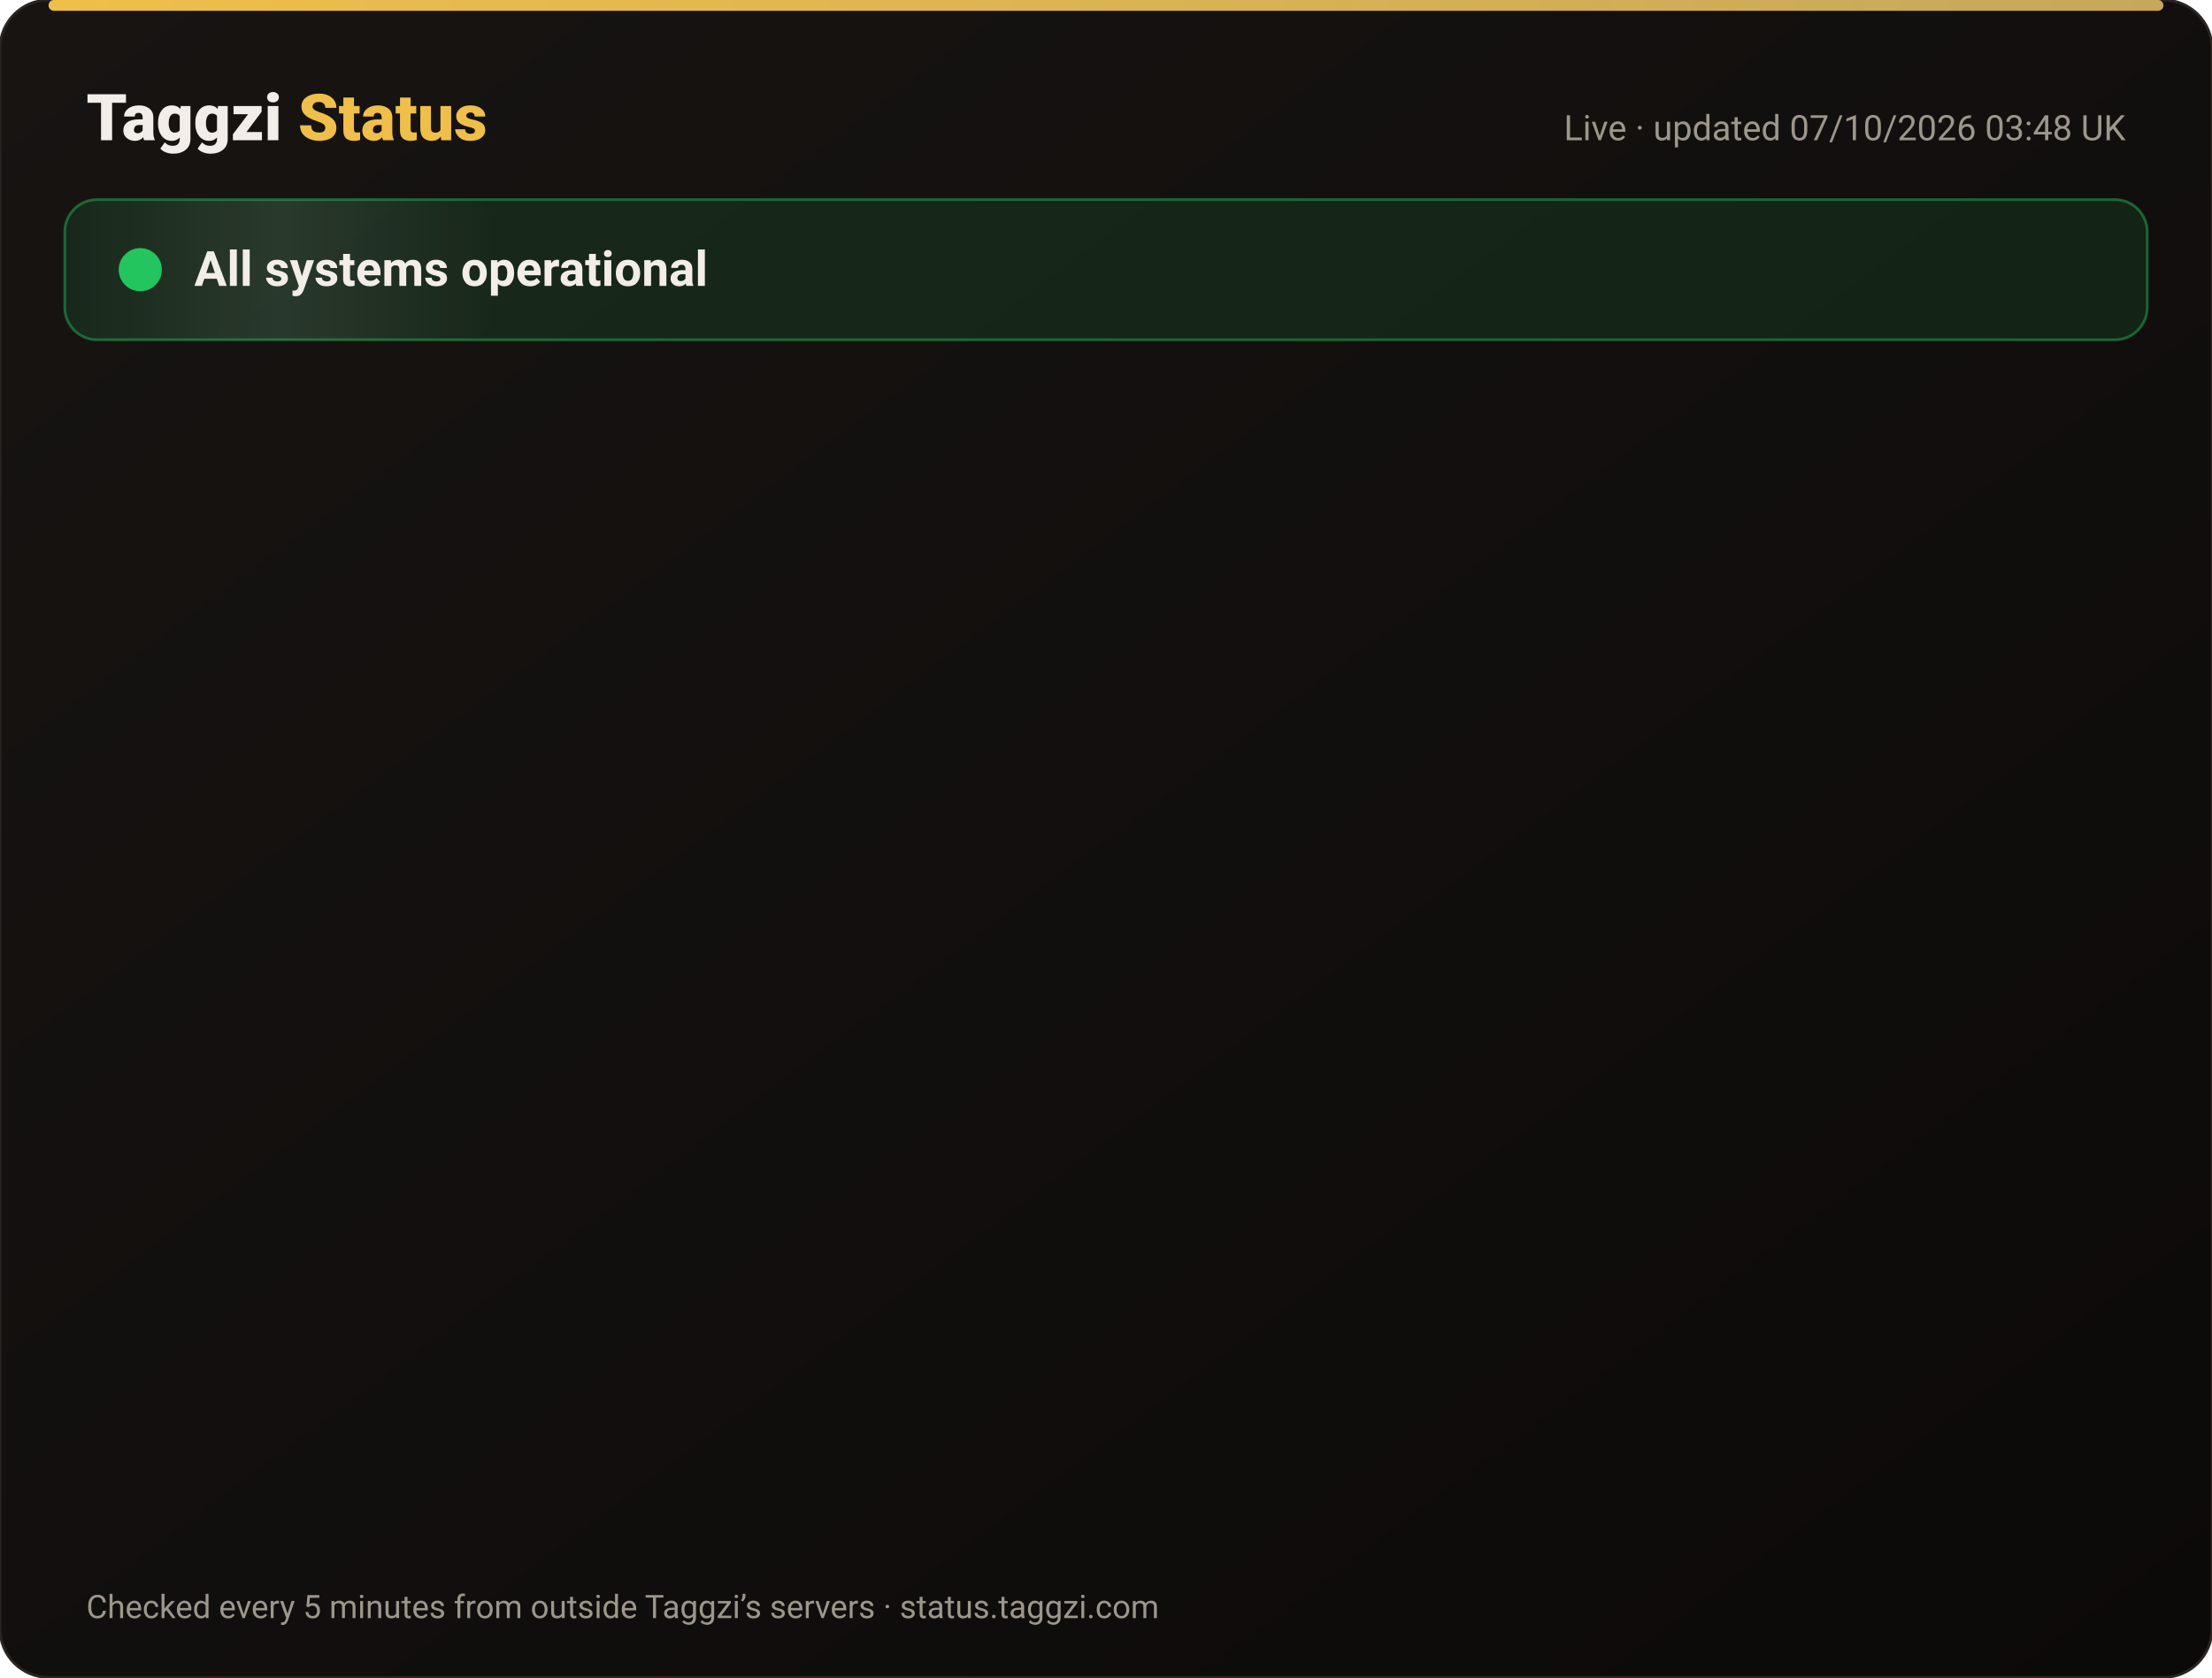
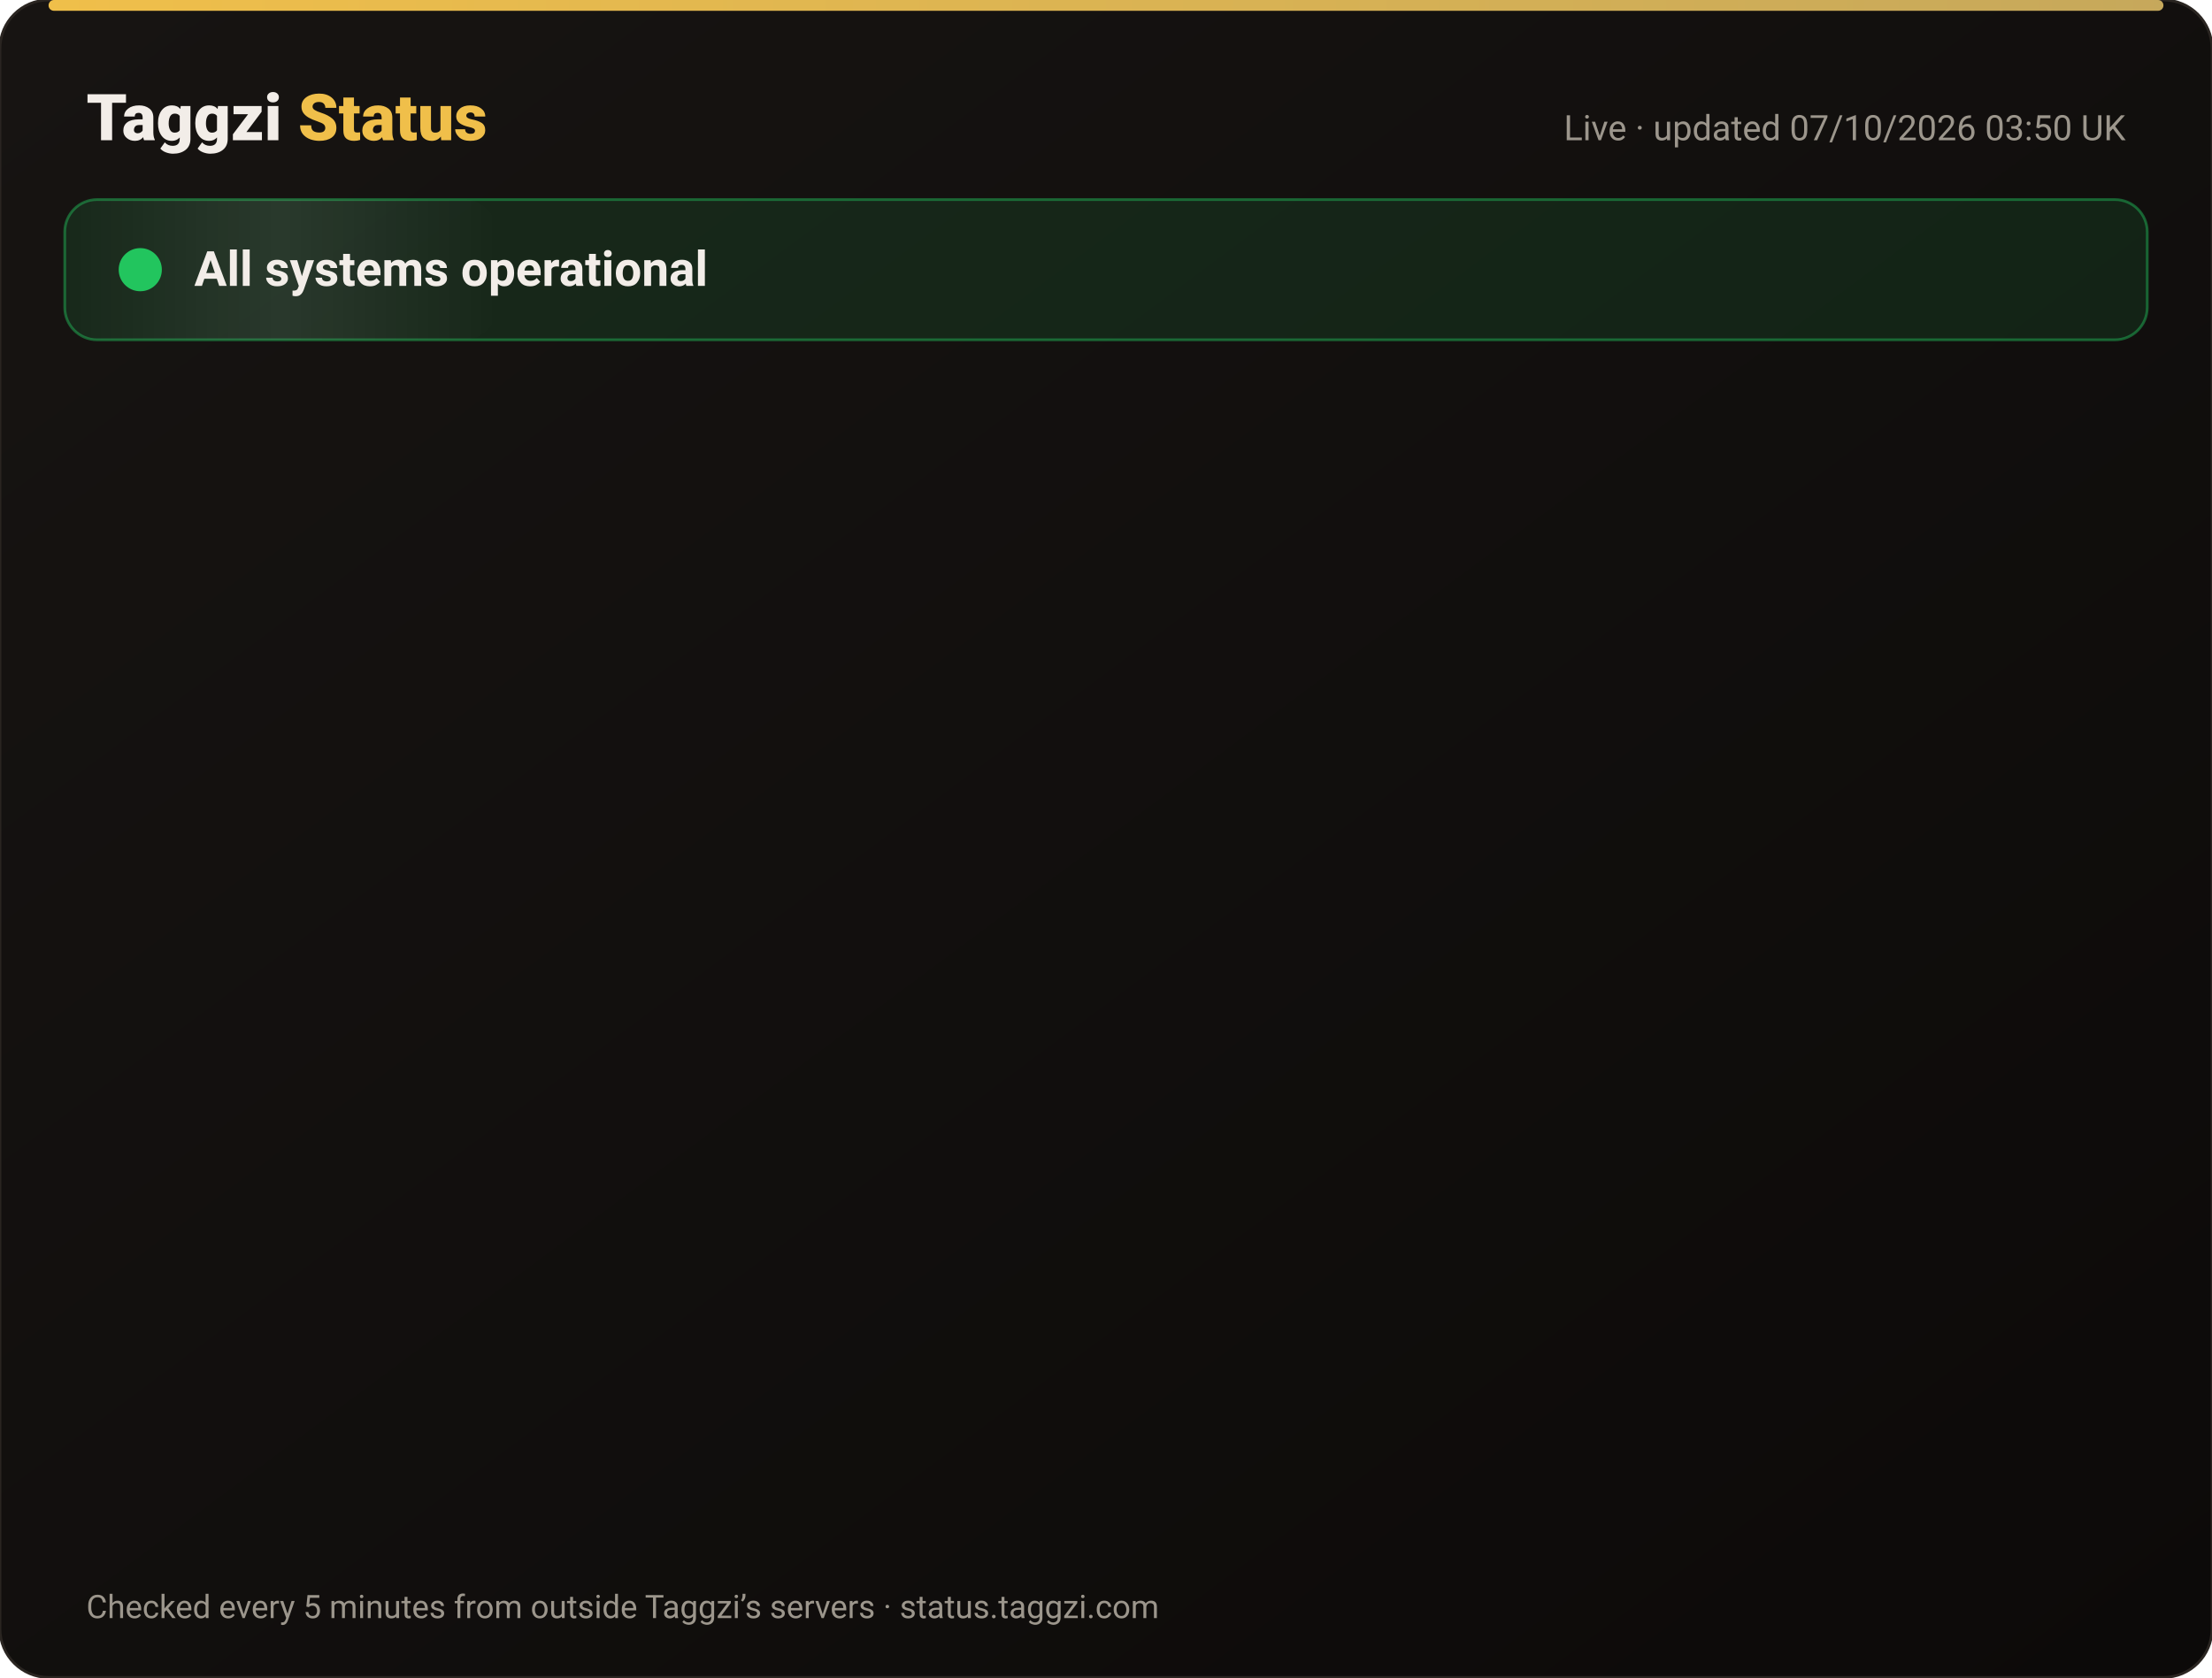
<svg xmlns="http://www.w3.org/2000/svg" width="820" height="622" viewBox="0 0 820 622" font-family="-apple-system,Segoe UI,Roboto,Helvetica,Arial,sans-serif">
  <defs>
    <linearGradient id="bg" x1="0" y1="0" x2="1" y2="1">
      <stop offset="0" stop-color="#171412" />
      <stop offset="1" stop-color="#0C0A09" />
    </linearGradient>
    <linearGradient id="gold" x1="0" x2="1">
      <stop offset="0" stop-color="#F0BF4A" />
      <stop offset="1" stop-color="#c6a85b" />
    </linearGradient>
    <linearGradient id="shine" x1="0" x2="1">
      <stop offset="0" stop-color="#fff" stop-opacity="0" />
      <stop offset=".5" stop-color="#fff" stop-opacity=".08" />
      <stop offset="1" stop-color="#fff" stop-opacity="0" />
    </linearGradient>
  </defs>
  <rect width="820" height="622" rx="18" fill="url(#bg)" stroke="#2a2521" />
  <rect x="18" y="0" width="784" height="4" rx="2" fill="url(#gold)" />
  <text x="32" y="52" font-size="24" font-weight="800" fill="#F2EDE8">Taggzi <tspan fill="#F0BF4A">Status</tspan>
  </text>
-   <text x="788" y="52" font-size="13" fill="#9C968C" text-anchor="end">Live · updated 07/10/2026 03:48 UK</text>
+   <text x="788" y="52" font-size="13" fill="#9C968C" text-anchor="end">Live · updated 07/10/2026 03:50 UK</text>
  <rect x="24" y="74" width="772" height="52" rx="12" fill="#22c55e" fill-opacity=".12" stroke="#22c55e" stroke-opacity=".45" />
  <rect x="24" y="74" width="160" height="52" rx="12" fill="url(#shine)">
    <animate attributeName="x" from="-160" to="820" dur="4s" repeatCount="indefinite" />
  </rect>
  <circle cx="52" cy="100" r="7" fill="#22c55e" />
  <circle cx="52" cy="100" r="7" fill="none" stroke="#22c55e" stroke-width="2">
    <animate attributeName="r" values="7;15;7" dur="2s" repeatCount="indefinite" />
    <animate attributeName="opacity" values=".9;0;.9" dur="2s" repeatCount="indefinite" />
  </circle>
  <text x="72" y="106" font-size="18" font-weight="700" fill="#F2EDE8">All systems operational</text>
  <g opacity="0">
    <animate attributeName="opacity" from="0" to="1" begin="0.00s" dur=".6s" fill="freeze" />
    <line x1="32" y1="188" x2="788" y2="188" stroke="#2a2521" />
    <circle cx="44" cy="166" r="6" fill="#22c55e">
      <animate attributeName="opacity" values="1;.45;1" dur="2.4s" begin="0.00s" repeatCount="indefinite" />
    </circle>
    <text x="62" y="171" font-size="15" font-weight="650" fill="#F2EDE8">Website</text>
    <text x="630" y="171" font-size="13" fill="#9C968C" text-anchor="end">100.00% uptime</text>
    <rect x="648" y="154" width="140" height="24" rx="12" fill="#22c55e" fill-opacity=".14" stroke="#22c55e" stroke-opacity=".5" />
    <text x="718" y="171" font-size="12" font-weight="700" fill="#22c55e" text-anchor="middle">Operational</text>
  </g>
  <g opacity="0">
    <animate attributeName="opacity" from="0" to="1" begin="0.15s" dur=".6s" fill="freeze" />
    <line x1="32" y1="234" x2="788" y2="234" stroke="#2a2521" />
    <circle cx="44" cy="212" r="6" fill="#22c55e">
      <animate attributeName="opacity" values="1;.45;1" dur="2.4s" begin="0.15s" repeatCount="indefinite" />
    </circle>
    <text x="62" y="217" font-size="15" font-weight="650" fill="#F2EDE8">Tag scans</text>
    <text x="630" y="217" font-size="13" fill="#9C968C" text-anchor="end">100.00% uptime</text>
    <rect x="648" y="200" width="140" height="24" rx="12" fill="#22c55e" fill-opacity=".14" stroke="#22c55e" stroke-opacity=".5" />
    <text x="718" y="217" font-size="12" font-weight="700" fill="#22c55e" text-anchor="middle">Operational</text>
  </g>
  <g opacity="0">
    <animate attributeName="opacity" from="0" to="1" begin="0.30s" dur=".6s" fill="freeze" />
    <line x1="32" y1="280" x2="788" y2="280" stroke="#2a2521" />
    <circle cx="44" cy="258" r="6" fill="#22c55e">
      <animate attributeName="opacity" values="1;.45;1" dur="2.4s" begin="0.30s" repeatCount="indefinite" />
    </circle>
    <text x="62" y="263" font-size="15" font-weight="650" fill="#F2EDE8">Manual tag lookup</text>
    <text x="630" y="263" font-size="13" fill="#9C968C" text-anchor="end">100.00% uptime</text>
    <rect x="648" y="246" width="140" height="24" rx="12" fill="#22c55e" fill-opacity=".14" stroke="#22c55e" stroke-opacity=".5" />
    <text x="718" y="263" font-size="12" font-weight="700" fill="#22c55e" text-anchor="middle">Operational</text>
  </g>
  <g opacity="0">
    <animate attributeName="opacity" from="0" to="1" begin="0.45s" dur=".6s" fill="freeze" />
    <line x1="32" y1="326" x2="788" y2="326" stroke="#2a2521" />
    <circle cx="44" cy="304" r="6" fill="#22c55e">
      <animate attributeName="opacity" values="1;.45;1" dur="2.4s" begin="0.45s" repeatCount="indefinite" />
    </circle>
    <text x="62" y="309" font-size="15" font-weight="650" fill="#F2EDE8">App &amp; login</text>
    <text x="630" y="309" font-size="13" fill="#9C968C" text-anchor="end">100.00% uptime</text>
    <rect x="648" y="292" width="140" height="24" rx="12" fill="#22c55e" fill-opacity=".14" stroke="#22c55e" stroke-opacity=".5" />
    <text x="718" y="309" font-size="12" font-weight="700" fill="#22c55e" text-anchor="middle">Operational</text>
  </g>
  <g opacity="0">
    <animate attributeName="opacity" from="0" to="1" begin="0.60s" dur=".6s" fill="freeze" />
    <line x1="32" y1="372" x2="788" y2="372" stroke="#2a2521" />
    <circle cx="44" cy="350" r="6" fill="#22c55e">
      <animate attributeName="opacity" values="1;.45;1" dur="2.4s" begin="0.60s" repeatCount="indefinite" />
    </circle>
    <text x="62" y="355" font-size="15" font-weight="650" fill="#F2EDE8">Community alerts</text>
    <text x="630" y="355" font-size="13" fill="#9C968C" text-anchor="end">100.00% uptime</text>
    <rect x="648" y="338" width="140" height="24" rx="12" fill="#22c55e" fill-opacity=".14" stroke="#22c55e" stroke-opacity=".5" />
    <text x="718" y="355" font-size="12" font-weight="700" fill="#22c55e" text-anchor="middle">Operational</text>
  </g>
  <g opacity="0">
    <animate attributeName="opacity" from="0" to="1" begin="0.75s" dur=".6s" fill="freeze" />
    <line x1="32" y1="418" x2="788" y2="418" stroke="#2a2521" />
    <circle cx="44" cy="396" r="6" fill="#22c55e">
      <animate attributeName="opacity" values="1;.45;1" dur="2.4s" begin="0.75s" repeatCount="indefinite" />
    </circle>
    <text x="62" y="401" font-size="15" font-weight="650" fill="#F2EDE8">Private calling</text>
    <text x="630" y="401" font-size="13" fill="#9C968C" text-anchor="end">100.00% uptime</text>
    <rect x="648" y="384" width="140" height="24" rx="12" fill="#22c55e" fill-opacity=".14" stroke="#22c55e" stroke-opacity=".5" />
    <text x="718" y="401" font-size="12" font-weight="700" fill="#22c55e" text-anchor="middle">Operational</text>
  </g>
  <g opacity="0">
    <animate attributeName="opacity" from="0" to="1" begin="0.90s" dur=".6s" fill="freeze" />
    <line x1="32" y1="464" x2="788" y2="464" stroke="#2a2521" />
    <circle cx="44" cy="442" r="6" fill="#22c55e">
      <animate attributeName="opacity" values="1;.45;1" dur="2.4s" begin="0.90s" repeatCount="indefinite" />
    </circle>
    <text x="62" y="447" font-size="15" font-weight="650" fill="#F2EDE8">Payments</text>
    <text x="630" y="447" font-size="13" fill="#9C968C" text-anchor="end">100.00% uptime</text>
    <rect x="648" y="430" width="140" height="24" rx="12" fill="#22c55e" fill-opacity=".14" stroke="#22c55e" stroke-opacity=".5" />
    <text x="718" y="447" font-size="12" font-weight="700" fill="#22c55e" text-anchor="middle">Operational</text>
  </g>
  <g opacity="0">
    <animate attributeName="opacity" from="0" to="1" begin="1.05s" dur=".6s" fill="freeze" />
    <line x1="32" y1="510" x2="788" y2="510" stroke="#2a2521" />
    <circle cx="44" cy="488" r="6" fill="#22c55e">
      <animate attributeName="opacity" values="1;.45;1" dur="2.4s" begin="1.05s" repeatCount="indefinite" />
    </circle>
    <text x="62" y="493" font-size="15" font-weight="650" fill="#F2EDE8">Email &amp; support</text>
    <text x="630" y="493" font-size="13" fill="#9C968C" text-anchor="end">100.00% uptime</text>
    <rect x="648" y="476" width="140" height="24" rx="12" fill="#22c55e" fill-opacity=".14" stroke="#22c55e" stroke-opacity=".5" />
    <text x="718" y="493" font-size="12" font-weight="700" fill="#22c55e" text-anchor="middle">Operational</text>
  </g>
  <g opacity="0">
    <animate attributeName="opacity" from="0" to="1" begin="1.20s" dur=".6s" fill="freeze" />
    <line x1="32" y1="556" x2="788" y2="556" stroke="#2a2521" />
    <circle cx="44" cy="534" r="6" fill="#22c55e">
      <animate attributeName="opacity" values="1;.45;1" dur="2.4s" begin="1.20s" repeatCount="indefinite" />
    </circle>
    <text x="62" y="539" font-size="15" font-weight="650" fill="#F2EDE8">Secure connection (SSL)</text>
    <text x="630" y="539" font-size="13" fill="#9C968C" text-anchor="end">100.00% uptime</text>
    <rect x="648" y="522" width="140" height="24" rx="12" fill="#22c55e" fill-opacity=".14" stroke="#22c55e" stroke-opacity=".5" />
    <text x="718" y="539" font-size="12" font-weight="700" fill="#22c55e" text-anchor="middle">Operational</text>
  </g>
  <text x="32" y="600" font-size="12" fill="#9C968C">Checked every 5 minutes from outside Taggzi’s servers · status.taggzi.com</text>
</svg>
